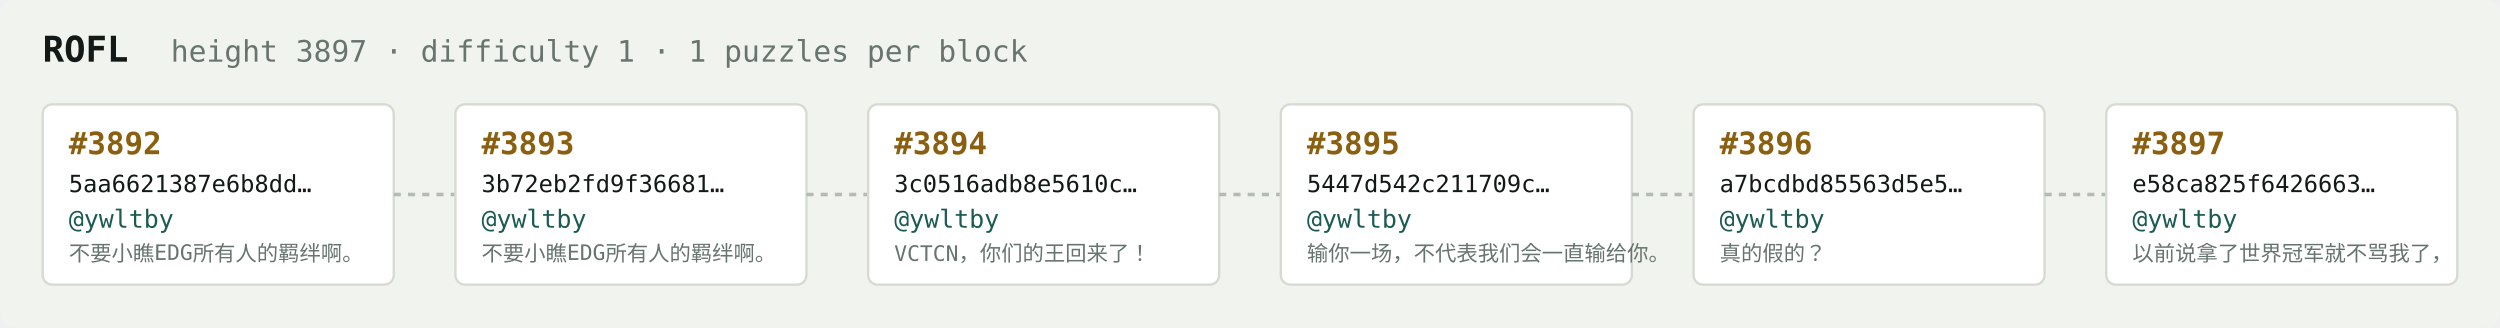
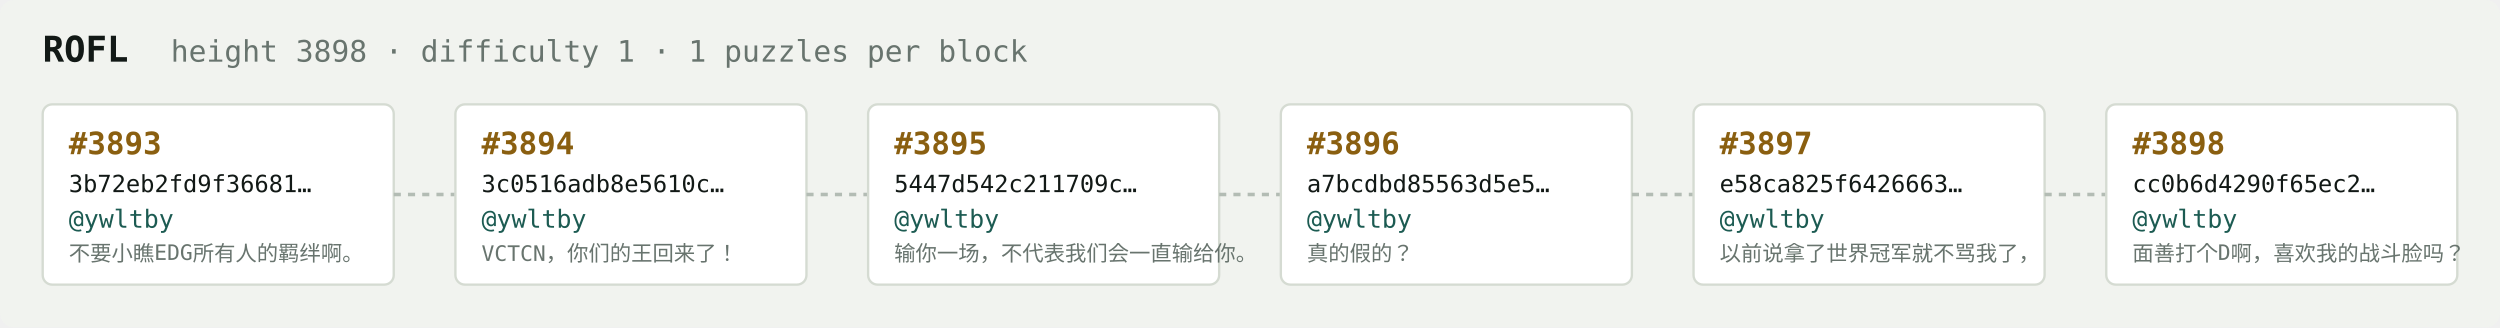
<svg xmlns="http://www.w3.org/2000/svg" width="1054" height="138" viewBox="0 0 1054 138" font-family="ui-monospace,SFMono-Regular,Menlo,monospace">
  <rect fill="#f1f3ef" width="1054" height="138" rx="6" />
  <text x="18" y="26" fill="#121916" font-size="15" font-weight="700">ROFL</text>
-   <text x="72" y="26" fill="#68746e" font-size="12.5">height 3897 · difficulty 1 · 1 puzzles per block</text>
+   <text x="72" y="26" fill="#68746e" font-size="12.5">height 3898 · difficulty 1 · 1 puzzles per block</text>
  <rect x="18" y="44" width="148" height="76" rx="4" fill="#ffffff" stroke="#d5dbd2" stroke-width="1" />
-   <text x="29" y="65" fill="#8a5f10" font-size="13" font-weight="700">#3892</text>
-   <text x="29" y="81" fill="#121916" font-size="10">5aa6621387e6b8dd…</text>
+   <text x="29" y="65" fill="#8a5f10" font-size="13" font-weight="700">#3893</text>
+   <text x="29" y="81" fill="#121916" font-size="10">3b72eb2fd9f36681…</text>
  <text x="29" y="96" fill="#1c5b52" font-size="10.5">@ywltby</text>
  <text x="29" y="110" fill="#68746e" font-size="9">不要小瞧EDG所有人的羁绊啊。</text>
  <line x1="166" y1="82.0" x2="192" y2="82.0" stroke="#b3bcb4" stroke-width="1.5" stroke-dasharray="3 3" />
  <rect x="192" y="44" width="148" height="76" rx="4" fill="#ffffff" stroke="#d5dbd2" stroke-width="1" />
-   <text x="203" y="65" fill="#8a5f10" font-size="13" font-weight="700">#3893</text>
-   <text x="203" y="81" fill="#121916" font-size="10">3b72eb2fd9f36681…</text>
+   <text x="203" y="65" fill="#8a5f10" font-size="13" font-weight="700">#3894</text>
+   <text x="203" y="81" fill="#121916" font-size="10">3c0516adb8e5610c…</text>
  <text x="203" y="96" fill="#1c5b52" font-size="10.5">@ywltby</text>
-   <text x="203" y="110" fill="#68746e" font-size="9">不要小瞧EDG所有人的羁绊啊。</text>
+   <text x="203" y="110" fill="#68746e" font-size="9">VCTCN，你们的王回来了！</text>
  <line x1="340" y1="82.0" x2="366" y2="82.0" stroke="#b3bcb4" stroke-width="1.5" stroke-dasharray="3 3" />
  <rect x="366" y="44" width="148" height="76" rx="4" fill="#ffffff" stroke="#d5dbd2" stroke-width="1" />
-   <text x="377" y="65" fill="#8a5f10" font-size="13" font-weight="700">#3894</text>
-   <text x="377" y="81" fill="#121916" font-size="10">3c0516adb8e5610c…</text>
+   <text x="377" y="65" fill="#8a5f10" font-size="13" font-weight="700">#3895</text>
+   <text x="377" y="81" fill="#121916" font-size="10">5447d542c211709c…</text>
  <text x="377" y="96" fill="#1c5b52" font-size="10.5">@ywltby</text>
-   <text x="377" y="110" fill="#68746e" font-size="9">VCTCN，你们的王回来了！</text>
+   <text x="377" y="110" fill="#68746e" font-size="9">输你一场，不代表我们会一直输给你。</text>
  <line x1="514" y1="82.0" x2="540" y2="82.0" stroke="#b3bcb4" stroke-width="1.5" stroke-dasharray="3 3" />
  <rect x="540" y="44" width="148" height="76" rx="4" fill="#ffffff" stroke="#d5dbd2" stroke-width="1" />
-   <text x="551" y="65" fill="#8a5f10" font-size="13" font-weight="700">#3895</text>
-   <text x="551" y="81" fill="#121916" font-size="10">5447d542c211709c…</text>
+   <text x="551" y="65" fill="#8a5f10" font-size="13" font-weight="700">#3896</text>
+   <text x="551" y="81" fill="#121916" font-size="10">a7bcdbd85563d5e5…</text>
  <text x="551" y="96" fill="#1c5b52" font-size="10.5">@ywltby</text>
-   <text x="551" y="110" fill="#68746e" font-size="9">输你一场，不代表我们会一直输给你。</text>
+   <text x="551" y="110" fill="#68746e" font-size="9">真的假的？</text>
  <line x1="688" y1="82.0" x2="714" y2="82.0" stroke="#b3bcb4" stroke-width="1.5" stroke-dasharray="3 3" />
  <rect x="714" y="44" width="148" height="76" rx="4" fill="#ffffff" stroke="#d5dbd2" stroke-width="1" />
-   <text x="725" y="65" fill="#8a5f10" font-size="13" font-weight="700">#3896</text>
-   <text x="725" y="81" fill="#121916" font-size="10">a7bcdbd85563d5e5…</text>
+   <text x="725" y="65" fill="#8a5f10" font-size="13" font-weight="700">#3897</text>
+   <text x="725" y="81" fill="#121916" font-size="10">e58ca825f6426663…</text>
  <text x="725" y="96" fill="#1c5b52" font-size="10.5">@ywltby</text>
-   <text x="725" y="110" fill="#68746e" font-size="9">真的假的？</text>
+   <text x="725" y="110" fill="#68746e" font-size="9">以前说拿了世界冠军就不骂我了，</text>
  <line x1="862" y1="82.0" x2="888" y2="82.0" stroke="#b3bcb4" stroke-width="1.5" stroke-dasharray="3 3" />
  <rect x="888" y="44" width="148" height="76" rx="4" fill="#ffffff" stroke="#d5dbd2" stroke-width="1" />
-   <text x="899" y="65" fill="#8a5f10" font-size="13" font-weight="700">#3897</text>
-   <text x="899" y="81" fill="#121916" font-size="10">e58ca825f6426663…</text>
+   <text x="899" y="65" fill="#8a5f10" font-size="13" font-weight="700">#3898</text>
+   <text x="899" y="81" fill="#121916" font-size="10">cc0b6d4290f65ec2…</text>
  <text x="899" y="96" fill="#1c5b52" font-size="10.5">@ywltby</text>
-   <text x="899" y="110" fill="#68746e" font-size="9">以前说拿了世界冠军就不骂我了，</text>
+   <text x="899" y="110" fill="#68746e" font-size="9">面善打个D啊，喜欢我的战斗脸吗？</text>
</svg>
